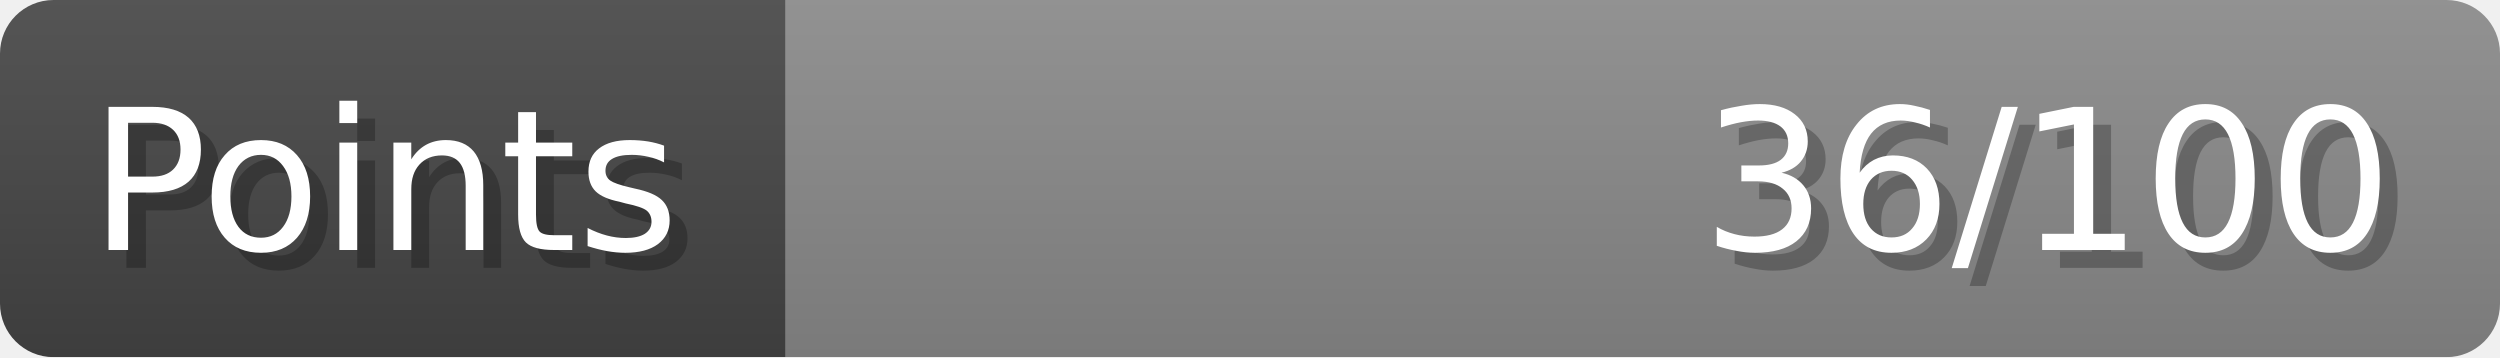
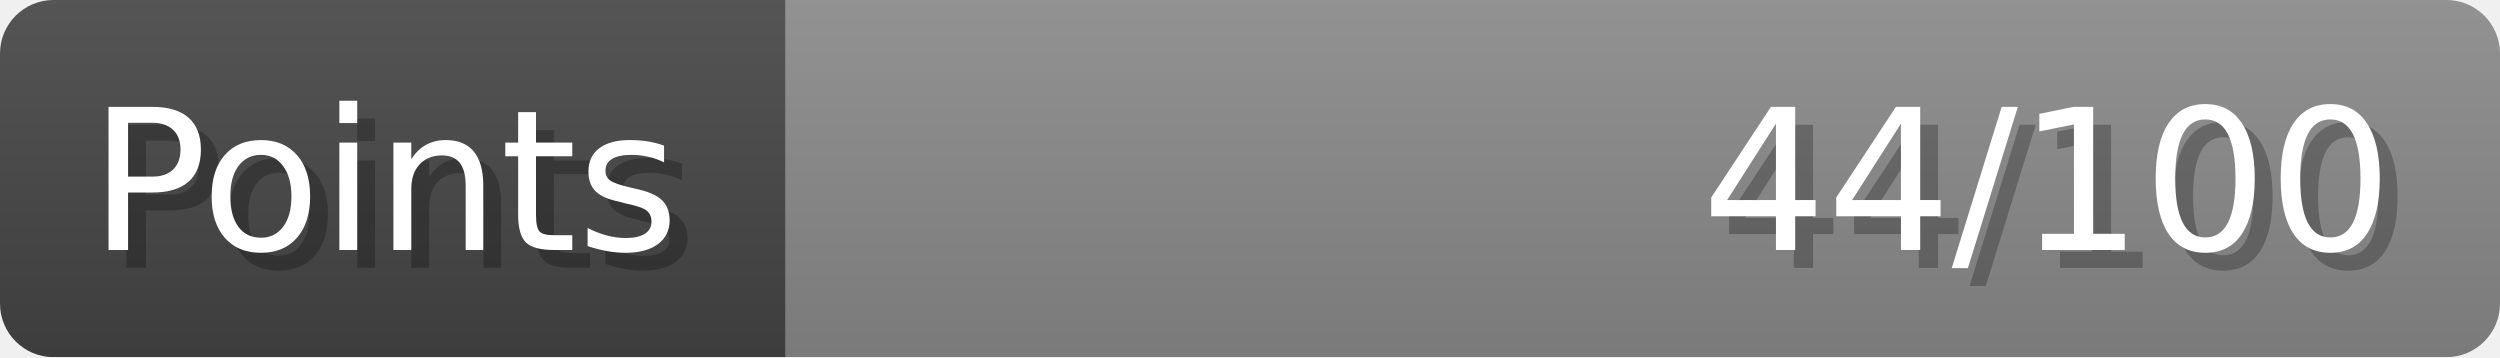
- <svg xmlns="http://www.w3.org/2000/svg" width="140px" height="20px" role="img" aria-label="Points: 36/100">
+ <svg xmlns="http://www.w3.org/2000/svg" width="140px" height="20px" role="img" aria-label="Points: 44/100">
  <linearGradient id="a" x2="0" y2="100%">
    <stop offset="0" stop-opacity=".1" stop-color="#EEE" />
    <stop offset="1" stop-opacity=".1" />
  </linearGradient>
  <mask id="m">
    <rect width="100%" height="100%" rx="3" fill="#FFF" />
  </mask>
  <g mask="url(#m)">
    <rect x="0" y="0" width="44" height="20" fill="#444" />
    <svg x="44" y="0" width="96" height="20">
      <rect width="100%" height="100%" fill="#888888" />
      <rect width="0%" height="100%" fill="#33CC11" transform="">
-         <animate attributeName="width" begin="0.5s" dur="600ms" from="0%" to="36%" repeatCount="1" fill="freeze" calcMode="spline" keyTimes="0; 1" keySplines="0.3, 0.61, 0.355, 1" />
+         <animate attributeName="width" begin="0.5s" dur="600ms" from="0%" to="44%" repeatCount="1" fill="freeze" calcMode="spline" keyTimes="0; 1" keySplines="0.3, 0.61, 0.355, 1" />
      </rect>
    </svg>
    <rect width="140" height="20" fill="url(#a)" />
  </g>
  <g aria-hidden="true" font-size="11" font-family="Verdana, DejaVu Sans, sans-serif" fill="#FFFFFF">
    <text x="6" y="15" fill="#000" opacity="0.25">Points</text>
    <text x="5" y="14">Points</text>
-     <text x="135" y="15" fill="#000" opacity="0.25" text-anchor="end">36/100</text>
-     <text x="134" y="14" text-anchor="end">36/100</text>
+     <text x="135" y="15" fill="#000" opacity="0.25" text-anchor="end">44/100</text>
+     <text x="134" y="14" text-anchor="end">44/100</text>
  </g>
</svg>
